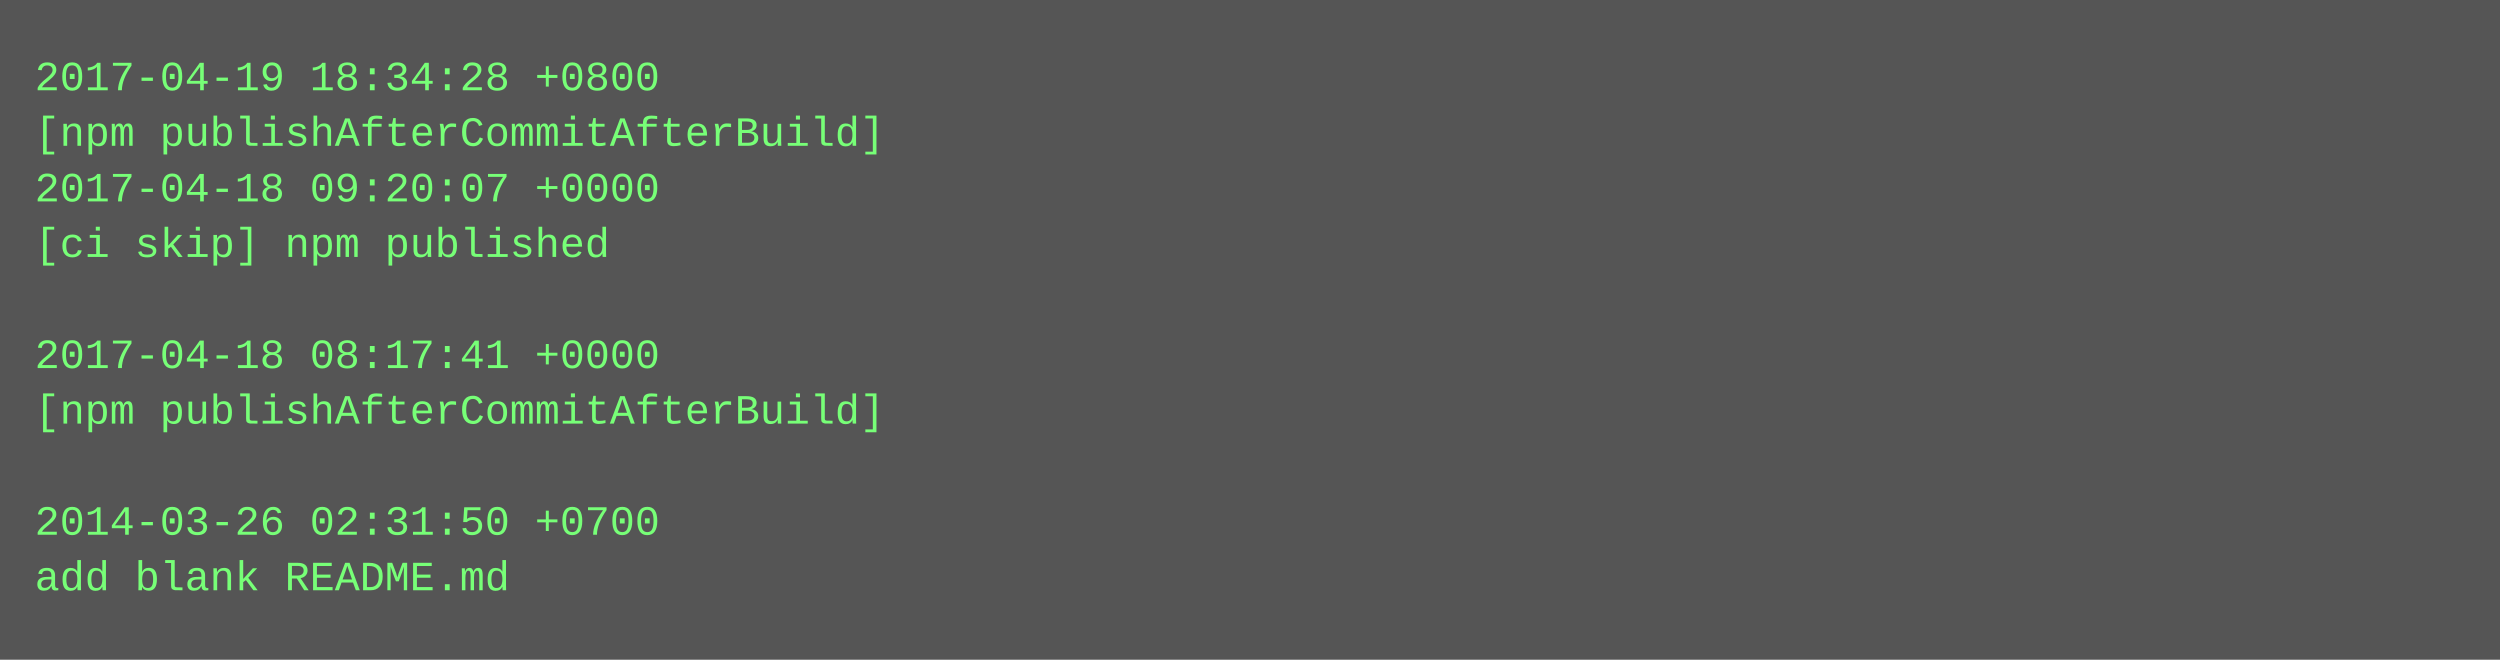
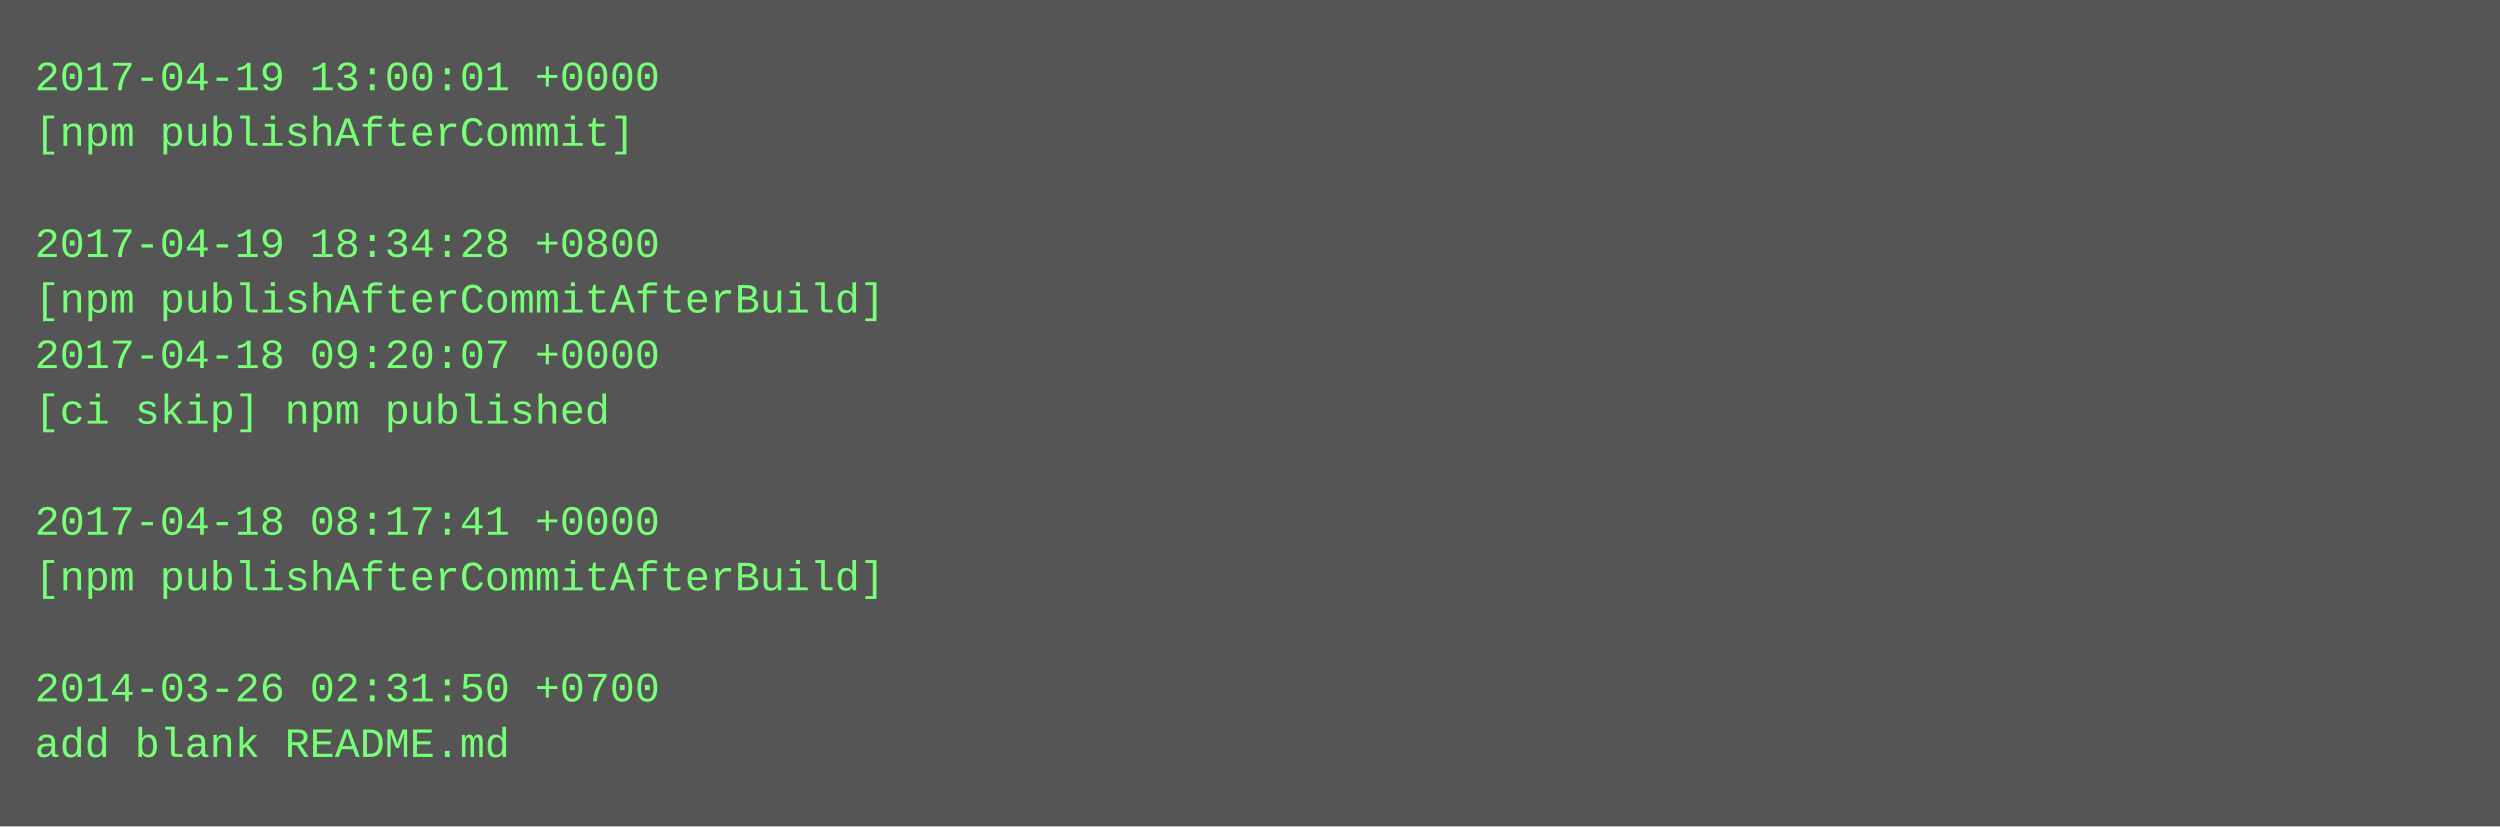
- <svg xmlns="http://www.w3.org/2000/svg" height="190" width="720">
-   <rect height="190" fill="#555" width="720" />
+ <svg xmlns="http://www.w3.org/2000/svg" height="238" width="720">
+   <rect height="238" fill="#555" width="720" />
  <text fill="#7f7" font-family="Courier New" font-size="12" xml:space="preserve">
-     <tspan x="10" y="26">2017-04-19 18:34:28 +0800</tspan>
-     <tspan x="10" y="42">[npm publishAfterCommitAfterBuild]</tspan>
-     <tspan x="10" y="58">2017-04-18 09:20:07 +0000</tspan>
-     <tspan x="10" y="74">[ci skip] npm published</tspan>
-     <tspan x="10" y="90" />
-     <tspan x="10" y="106">2017-04-18 08:17:41 +0000</tspan>
-     <tspan x="10" y="122">[npm publishAfterCommitAfterBuild]</tspan>
+     <tspan x="10" y="26">2017-04-19 13:00:01 +0000</tspan>
+     <tspan x="10" y="42">[npm publishAfterCommit]</tspan>
+     <tspan x="10" y="58" />
+     <tspan x="10" y="74">2017-04-19 18:34:28 +0800</tspan>
+     <tspan x="10" y="90">[npm publishAfterCommitAfterBuild]</tspan>
+     <tspan x="10" y="106">2017-04-18 09:20:07 +0000</tspan>
+     <tspan x="10" y="122">[ci skip] npm published</tspan>
    <tspan x="10" y="138" />
-     <tspan x="10" y="154">2014-03-26 02:31:50 +0700</tspan>
-     <tspan x="10" y="170">add blank README.md</tspan>
+     <tspan x="10" y="154">2017-04-18 08:17:41 +0000</tspan>
+     <tspan x="10" y="170">[npm publishAfterCommitAfterBuild]</tspan>
+     <tspan x="10" y="186" />
+     <tspan x="10" y="202">2014-03-26 02:31:50 +0700</tspan>
+     <tspan x="10" y="218">add blank README.md</tspan>
  </text>
</svg>
